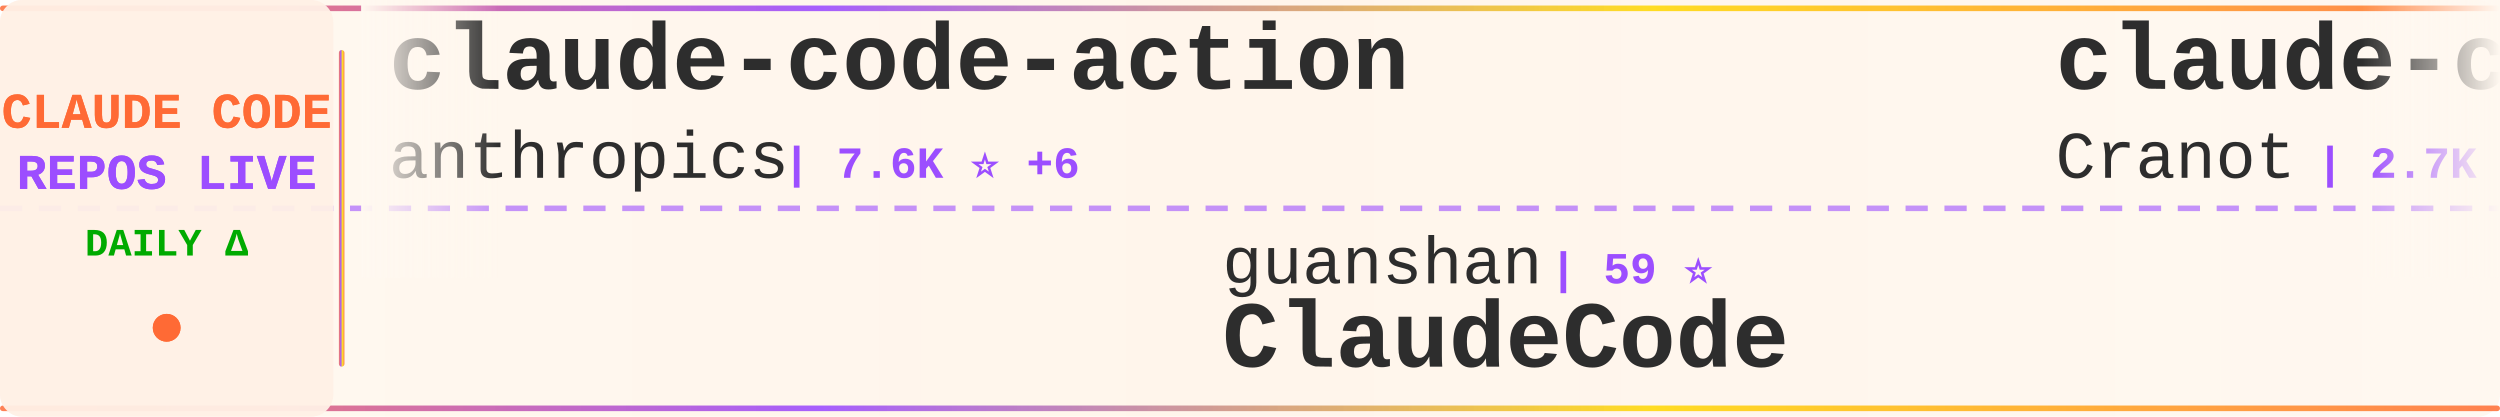
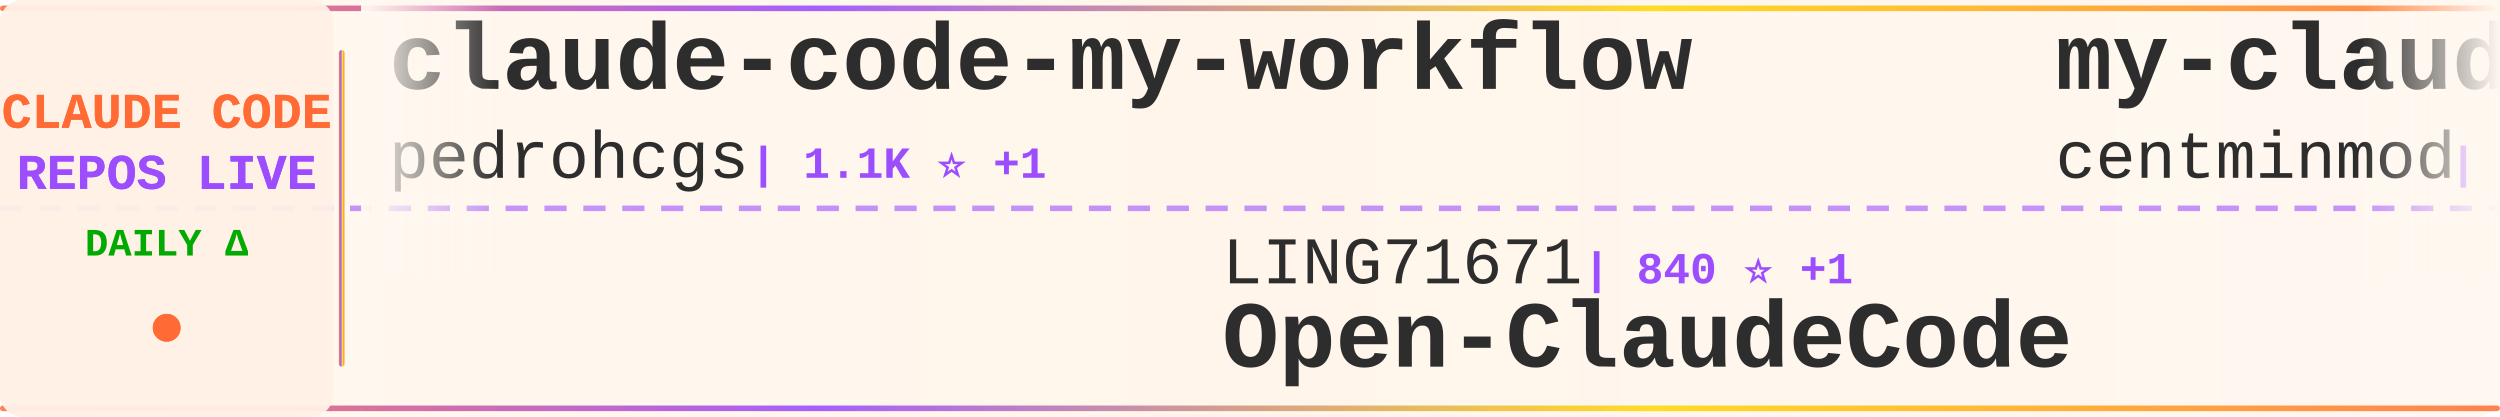
<svg xmlns="http://www.w3.org/2000/svg" width="900" height="150">
  <defs>
    <linearGradient id="tickerBg" x1="0%" y1="0%" x2="100%" y2="0%">
      <stop offset="0%" style="stop-color:#fff8f0;stop-opacity:0.98" />
      <stop offset="50%" style="stop-color:#fff5eb;stop-opacity:1" />
      <stop offset="100%" style="stop-color:#fff8f0;stop-opacity:0.98" />
    </linearGradient>
    <linearGradient id="borderGrad" x1="0%" y1="0%" x2="100%" y2="0%">
      <stop offset="0%" style="stop-color:#FF6B35;stop-opacity:0.85">
        <animate attributeName="stop-opacity" values="0.85;1;0.85" dur="2s" repeatCount="indefinite" />
      </stop>
      <stop offset="33%" style="stop-color:#9C4EFF;stop-opacity:0.9">
        <animate attributeName="stop-opacity" values="0.9;1;0.9" dur="2.2s" repeatCount="indefinite" />
      </stop>
      <stop offset="66%" style="stop-color:#FFD700;stop-opacity:0.85">
        <animate attributeName="stop-opacity" values="0.85;1;0.85" dur="1.8s" repeatCount="indefinite" />
      </stop>
      <stop offset="100%" style="stop-color:#FF6B35;stop-opacity:0.85">
        <animate attributeName="stop-opacity" values="0.85;1;0.85" dur="2s" repeatCount="indefinite" />
      </stop>
    </linearGradient>
    <filter id="textGlow">
      <feGaussianBlur stdDeviation="0.15" result="coloredBlur" />
      <feMerge>
        <feMergeNode in="coloredBlur" />
        <feMergeNode in="SourceGraphic" />
      </feMerge>
    </filter>
    <filter id="metricGlow">
      <feGaussianBlur stdDeviation="0.2" result="coloredBlur" />
      <feMerge>
        <feMergeNode in="coloredBlur" />
        <feMergeNode in="SourceGraphic" />
      </feMerge>
    </filter>
    <linearGradient id="leftFade" x1="0%" y1="0%" x2="100%" y2="0%">
      <stop offset="0%" style="stop-color:#fff8f0;stop-opacity:1" />
      <stop offset="100%" style="stop-color:#fff8f0;stop-opacity:0" />
    </linearGradient>
    <linearGradient id="rightFade" x1="0%" y1="0%" x2="100%" y2="0%">
      <stop offset="0%" style="stop-color:#fff8f0;stop-opacity:0" />
      <stop offset="100%" style="stop-color:#fff8f0;stop-opacity:1" />
    </linearGradient>
  </defs>
  <rect width="900" height="150" fill="url(#tickerBg)" rx="8" />
  <rect x="0" y="2" width="900" height="2" fill="url(#borderGrad)" rx="1" />
  <rect x="0" y="146" width="900" height="2" fill="url(#borderGrad)" rx="1" />
  <line x1="0" y1="75" x2="900" y2="75" stroke="#9C4EFF" stroke-width="2" stroke-dasharray="8 6" opacity="0.6" />
  <rect x="0" y="0" width="120" height="150" fill="#fff0e6" opacity="0.95" rx="8" />
  <text x="60" y="46" font-family="'Courier New', monospace" font-size="18" font-weight="bold" fill="#FF6B35" text-anchor="middle" filter="url(#textGlow)">
    CLAUDE CODE
  </text>
  <text x="60" y="68" font-family="'Courier New', monospace" font-size="18" font-weight="bold" fill="#9C4EFF" text-anchor="middle" filter="url(#textGlow)">
    REPOS LIVE
  </text>
  <text x="60" y="92" font-family="'Courier New', monospace" font-size="14" font-weight="bold" fill="#00aa00" text-anchor="middle">
    DAILY Δ
  </text>
  <circle cx="60" cy="118" r="5" fill="#FF6B35" filter="url(#metricGlow)">
    <animate attributeName="r" values="4;6;4" dur="1.5s" repeatCount="indefinite" />
    <animate attributeName="opacity" values="0.6;1;0.6" dur="1.5s" repeatCount="indefinite" />
  </circle>
  <rect x="122" y="18" width="2" height="114" fill="url(#borderGrad)" rx="1" />
  <clipPath id="tickerClip">
    <rect x="130" y="0" width="770" height="150" />
  </clipPath>
  <g clip-path="url(#tickerClip)">
    <g id="tickerItems">
      <animateTransform attributeName="transform" attributeType="XML" type="translate" from="0 0" to="-3000 0" dur="54s" repeatCount="indefinite" />
      <g transform="translate(0, 0)">
-         <text x="140" y="32" font-family="'Courier New', monospace" font-size="34" font-weight="bold" fill="#2d2d2d">claude-code-action</text>
-         <text x="140" y="64" font-family="'Courier New', monospace" font-size="24" font-weight="normal" fill="#2d2d2d" opacity="1.0">anthropics</text>
-         <text x="282" y="64" font-family="'Courier New', monospace" font-size="16" font-weight="bold" fill="#9C4EFF"> | 7.6K ⭐ +6</text>
+         <text x="140" y="32" font-family="'Courier New', monospace" font-size="34" font-weight="bold" fill="#2d2d2d">claude-code-my-workflow</text>
+         <text x="140" y="64" font-family="'Courier New', monospace" font-size="24" font-weight="normal" fill="#2d2d2d" opacity="1.0">pedrohcgs</text>
+         <text x="270" y="64" font-family="'Courier New', monospace" font-size="16" font-weight="bold" fill="#9C4EFF"> | 1.1K ⭐ +1</text>
      </g>
      <g transform="translate(300, 0)">
-         <text x="140" y="102" font-family="'Courier New', monospace" font-size="24" font-weight="normal" fill="#2d2d2d" opacity="1.0">guanshan</text>
-         <text x="258" y="102" font-family="'Courier New', monospace" font-size="16" font-weight="bold" fill="#9C4EFF"> | 59 ⭐</text>
-         <text x="140" y="132" font-family="'Courier New', monospace" font-size="34" font-weight="bold" fill="#2d2d2d">ClaudeCode</text>
+         <text x="140" y="102" font-family="'Courier New', monospace" font-size="24" font-weight="normal" fill="#2d2d2d" opacity="1.0">LING71671</text>
+         <text x="270" y="102" font-family="'Courier New', monospace" font-size="16" font-weight="bold" fill="#9C4EFF"> | 840 ⭐ +1</text>
+         <text x="140" y="132" font-family="'Courier New', monospace" font-size="34" font-weight="bold" fill="#2d2d2d">Open-ClaudeCode</text>
      </g>
      <g transform="translate(600, 0)">
-         <text x="140" y="32" font-family="'Courier New', monospace" font-size="34" font-weight="bold" fill="#2d2d2d">claude-code-guide</text>
-         <text x="140" y="64" font-family="'Courier New', monospace" font-size="24" font-weight="normal" fill="#2d2d2d" opacity="1.0">Cranot</text>
-         <text x="234" y="64" font-family="'Courier New', monospace" font-size="16" font-weight="bold" fill="#9C4EFF"> | 2.7K ⭐ +11</text>
+         <text x="140" y="32" font-family="'Courier New', monospace" font-size="34" font-weight="bold" fill="#2d2d2d">my-claude-code-setup</text>
+         <text x="140" y="64" font-family="'Courier New', monospace" font-size="24" font-weight="normal" fill="#2d2d2d" opacity="1.0">centminmod</text>
+         <text x="282" y="64" font-family="'Courier New', monospace" font-size="16" font-weight="bold" fill="#9C4EFF"> | 2.3K ⭐ +5</text>
      </g>
      <g transform="translate(900, 0)">
-         <text x="140" y="102" font-family="'Courier New', monospace" font-size="24" font-weight="normal" fill="#2d2d2d" opacity="1.0">ponponon</text>
-         <text x="258" y="102" font-family="'Courier New', monospace" font-size="16" font-weight="bold" fill="#9C4EFF"> | 2.2K ⭐</text>
-         <text x="140" y="132" font-family="'Courier New', monospace" font-size="34" font-weight="bold" fill="#2d2d2d">claude_code_src</text>
+         <text x="140" y="102" font-family="'Courier New', monospace" font-size="24" font-weight="normal" fill="#2d2d2d" opacity="1.0">wanshuiyin</text>
+         <text x="282" y="102" font-family="'Courier New', monospace" font-size="16" font-weight="bold" fill="#9C4EFF"> | 9.9K ⭐ +43</text>
+         <text x="140" y="132" font-family="'Courier New', monospace" font-size="34" font-weight="bold" fill="#2d2d2d">Auto-claude-code-researc...</text>
      </g>
      <g transform="translate(1200, 0)">
-         <text x="140" y="32" font-family="'Courier New', monospace" font-size="34" font-weight="bold" fill="#2d2d2d">andrej-karpathy-skills</text>
-         <text x="140" y="64" font-family="'Courier New', monospace" font-size="24" font-weight="normal" fill="#2d2d2d" opacity="1.0">multica-ai</text>
-         <text x="282" y="64" font-family="'Courier New', monospace" font-size="16" font-weight="bold" fill="#9C4EFF"> | 135.3K ⭐ +524</text>
+         <text x="140" y="32" font-family="'Courier New', monospace" font-size="34" font-weight="bold" fill="#2d2d2d">claude-code-tudou</text>
+         <text x="140" y="64" font-family="'Courier New', monospace" font-size="24" font-weight="normal" fill="#2d2d2d" opacity="1.0">AICoderTudou</text>
+         <text x="306" y="64" font-family="'Courier New', monospace" font-size="16" font-weight="bold" fill="#9C4EFF"> | 502 ⭐</text>
      </g>
      <g transform="translate(1500, 0)">
-         <text x="140" y="102" font-family="'Courier New', monospace" font-size="24" font-weight="normal" fill="#2d2d2d" opacity="1.0">feiskyer</text>
-         <text x="258" y="102" font-family="'Courier New', monospace" font-size="16" font-weight="bold" fill="#9C4EFF"> | 1.5K ⭐ +2</text>
-         <text x="140" y="132" font-family="'Courier New', monospace" font-size="34" font-weight="bold" fill="#2d2d2d">claude-code-settings</text>
+         <text x="140" y="102" font-family="'Courier New', monospace" font-size="24" font-weight="normal" fill="#2d2d2d" opacity="1.0">frankbria</text>
+         <text x="270" y="102" font-family="'Courier New', monospace" font-size="16" font-weight="bold" fill="#9C4EFF"> | 9.2K ⭐ +3</text>
+         <text x="140" y="132" font-family="'Courier New', monospace" font-size="34" font-weight="bold" fill="#2d2d2d">ralph-claude-code</text>
      </g>
      <g transform="translate(1800, 0)">
-         <text x="140" y="32" font-family="'Courier New', monospace" font-size="34" font-weight="bold" fill="#2d2d2d">Claude-code</text>
-         <text x="140" y="64" font-family="'Courier New', monospace" font-size="24" font-weight="normal" fill="#2d2d2d" opacity="1.0">zstmfhy</text>
-         <text x="246" y="64" font-family="'Courier New', monospace" font-size="16" font-weight="bold" fill="#9C4EFF"> | 190 ⭐</text>
+         <text x="140" y="32" font-family="'Courier New', monospace" font-size="34" font-weight="bold" fill="#2d2d2d">claude-code-base-action</text>
+         <text x="140" y="64" font-family="'Courier New', monospace" font-size="24" font-weight="normal" fill="#2d2d2d" opacity="1.0">anthropics</text>
+         <text x="282" y="64" font-family="'Courier New', monospace" font-size="16" font-weight="bold" fill="#9C4EFF"> | 836 ⭐</text>
      </g>
      <g transform="translate(2100, 0)">
-         <text x="140" y="102" font-family="'Courier New', monospace" font-size="24" font-weight="normal" fill="#2d2d2d" opacity="1.0">musistudio</text>
-         <text x="282" y="102" font-family="'Courier New', monospace" font-size="16" font-weight="bold" fill="#9C4EFF"> | 34.1K ⭐ +10</text>
-         <text x="140" y="132" font-family="'Courier New', monospace" font-size="34" font-weight="bold" fill="#2d2d2d">claude-code-router</text>
+         <text x="140" y="102" font-family="'Courier New', monospace" font-size="24" font-weight="normal" fill="#2d2d2d" opacity="1.0">OneRedOak</text>
+         <text x="270" y="102" font-family="'Courier New', monospace" font-size="16" font-weight="bold" fill="#9C4EFF"> | 3.8K ⭐</text>
+         <text x="140" y="132" font-family="'Courier New', monospace" font-size="34" font-weight="bold" fill="#2d2d2d">claude-code-workflows</text>
      </g>
      <g transform="translate(2400, 0)">
-         <text x="140" y="32" font-family="'Courier New', monospace" font-size="34" font-weight="bold" fill="#2d2d2d">claude-code</text>
-         <text x="140" y="64" font-family="'Courier New', monospace" font-size="24" font-weight="normal" fill="#2d2d2d" opacity="1.0">T-Lab-CUHKSZ</text>
-         <text x="306" y="64" font-family="'Courier New', monospace" font-size="16" font-weight="bold" fill="#9C4EFF"> | 311 ⭐</text>
+         <text x="140" y="32" font-family="'Courier New', monospace" font-size="34" font-weight="bold" fill="#2d2d2d">claude-code-proxy</text>
+         <text x="140" y="64" font-family="'Courier New', monospace" font-size="24" font-weight="normal" fill="#2d2d2d" opacity="1.0">fuergaosi233</text>
+         <text x="306" y="64" font-family="'Courier New', monospace" font-size="16" font-weight="bold" fill="#9C4EFF"> | 2.6K ⭐</text>
      </g>
      <g transform="translate(2700, 0)">
-         <text x="140" y="102" font-family="'Courier New', monospace" font-size="24" font-weight="normal" fill="#2d2d2d" opacity="1.0">luongnv89</text>
-         <text x="270" y="102" font-family="'Courier New', monospace" font-size="16" font-weight="bold" fill="#9C4EFF"> | 33.4K ⭐ +37</text>
-         <text x="140" y="132" font-family="'Courier New', monospace" font-size="34" font-weight="bold" fill="#2d2d2d">claude-howto</text>
+         <text x="140" y="102" font-family="'Courier New', monospace" font-size="24" font-weight="normal" fill="#2d2d2d" opacity="1.0">SeemSeam</text>
+         <text x="258" y="102" font-family="'Courier New', monospace" font-size="16" font-weight="bold" fill="#9C4EFF"> | 2.7K ⭐ +3</text>
+         <text x="140" y="132" font-family="'Courier New', monospace" font-size="34" font-weight="bold" fill="#2d2d2d">claude_codex_bridge</text>
      </g>
      <g transform="translate(3000, 0)">
-         <text x="140" y="32" font-family="'Courier New', monospace" font-size="34" font-weight="bold" fill="#2d2d2d">claude-code-action</text>
-         <text x="140" y="64" font-family="'Courier New', monospace" font-size="24" font-weight="normal" fill="#2d2d2d" opacity="1.0">anthropics</text>
-         <text x="282" y="64" font-family="'Courier New', monospace" font-size="16" font-weight="bold" fill="#9C4EFF"> | 7.6K ⭐ +6</text>
+         <text x="140" y="32" font-family="'Courier New', monospace" font-size="34" font-weight="bold" fill="#2d2d2d">claude-code-my-workflow</text>
+         <text x="140" y="64" font-family="'Courier New', monospace" font-size="24" font-weight="normal" fill="#2d2d2d" opacity="1.0">pedrohcgs</text>
+         <text x="270" y="64" font-family="'Courier New', monospace" font-size="16" font-weight="bold" fill="#9C4EFF"> | 1.1K ⭐ +1</text>
      </g>
      <g transform="translate(3300, 0)">
-         <text x="140" y="102" font-family="'Courier New', monospace" font-size="24" font-weight="normal" fill="#2d2d2d" opacity="1.0">guanshan</text>
-         <text x="258" y="102" font-family="'Courier New', monospace" font-size="16" font-weight="bold" fill="#9C4EFF"> | 59 ⭐</text>
-         <text x="140" y="132" font-family="'Courier New', monospace" font-size="34" font-weight="bold" fill="#2d2d2d">ClaudeCode</text>
+         <text x="140" y="102" font-family="'Courier New', monospace" font-size="24" font-weight="normal" fill="#2d2d2d" opacity="1.0">LING71671</text>
+         <text x="270" y="102" font-family="'Courier New', monospace" font-size="16" font-weight="bold" fill="#9C4EFF"> | 840 ⭐ +1</text>
+         <text x="140" y="132" font-family="'Courier New', monospace" font-size="34" font-weight="bold" fill="#2d2d2d">Open-ClaudeCode</text>
      </g>
      <g transform="translate(3600, 0)">
-         <text x="140" y="32" font-family="'Courier New', monospace" font-size="34" font-weight="bold" fill="#2d2d2d">claude-code-guide</text>
-         <text x="140" y="64" font-family="'Courier New', monospace" font-size="24" font-weight="normal" fill="#2d2d2d" opacity="1.0">Cranot</text>
-         <text x="234" y="64" font-family="'Courier New', monospace" font-size="16" font-weight="bold" fill="#9C4EFF"> | 2.7K ⭐ +11</text>
+         <text x="140" y="32" font-family="'Courier New', monospace" font-size="34" font-weight="bold" fill="#2d2d2d">my-claude-code-setup</text>
+         <text x="140" y="64" font-family="'Courier New', monospace" font-size="24" font-weight="normal" fill="#2d2d2d" opacity="1.0">centminmod</text>
+         <text x="282" y="64" font-family="'Courier New', monospace" font-size="16" font-weight="bold" fill="#9C4EFF"> | 2.3K ⭐ +5</text>
      </g>
      <g transform="translate(3900, 0)">
-         <text x="140" y="102" font-family="'Courier New', monospace" font-size="24" font-weight="normal" fill="#2d2d2d" opacity="1.0">ponponon</text>
-         <text x="258" y="102" font-family="'Courier New', monospace" font-size="16" font-weight="bold" fill="#9C4EFF"> | 2.2K ⭐</text>
-         <text x="140" y="132" font-family="'Courier New', monospace" font-size="34" font-weight="bold" fill="#2d2d2d">claude_code_src</text>
+         <text x="140" y="102" font-family="'Courier New', monospace" font-size="24" font-weight="normal" fill="#2d2d2d" opacity="1.0">wanshuiyin</text>
+         <text x="282" y="102" font-family="'Courier New', monospace" font-size="16" font-weight="bold" fill="#9C4EFF"> | 9.9K ⭐ +43</text>
+         <text x="140" y="132" font-family="'Courier New', monospace" font-size="34" font-weight="bold" fill="#2d2d2d">Auto-claude-code-researc...</text>
      </g>
    </g>
  </g>
  <rect x="130" y="0" width="50" height="100" fill="url(#leftFade)" />
  <rect x="850" y="0" width="50" height="100" fill="url(#rightFade)" />
</svg>
